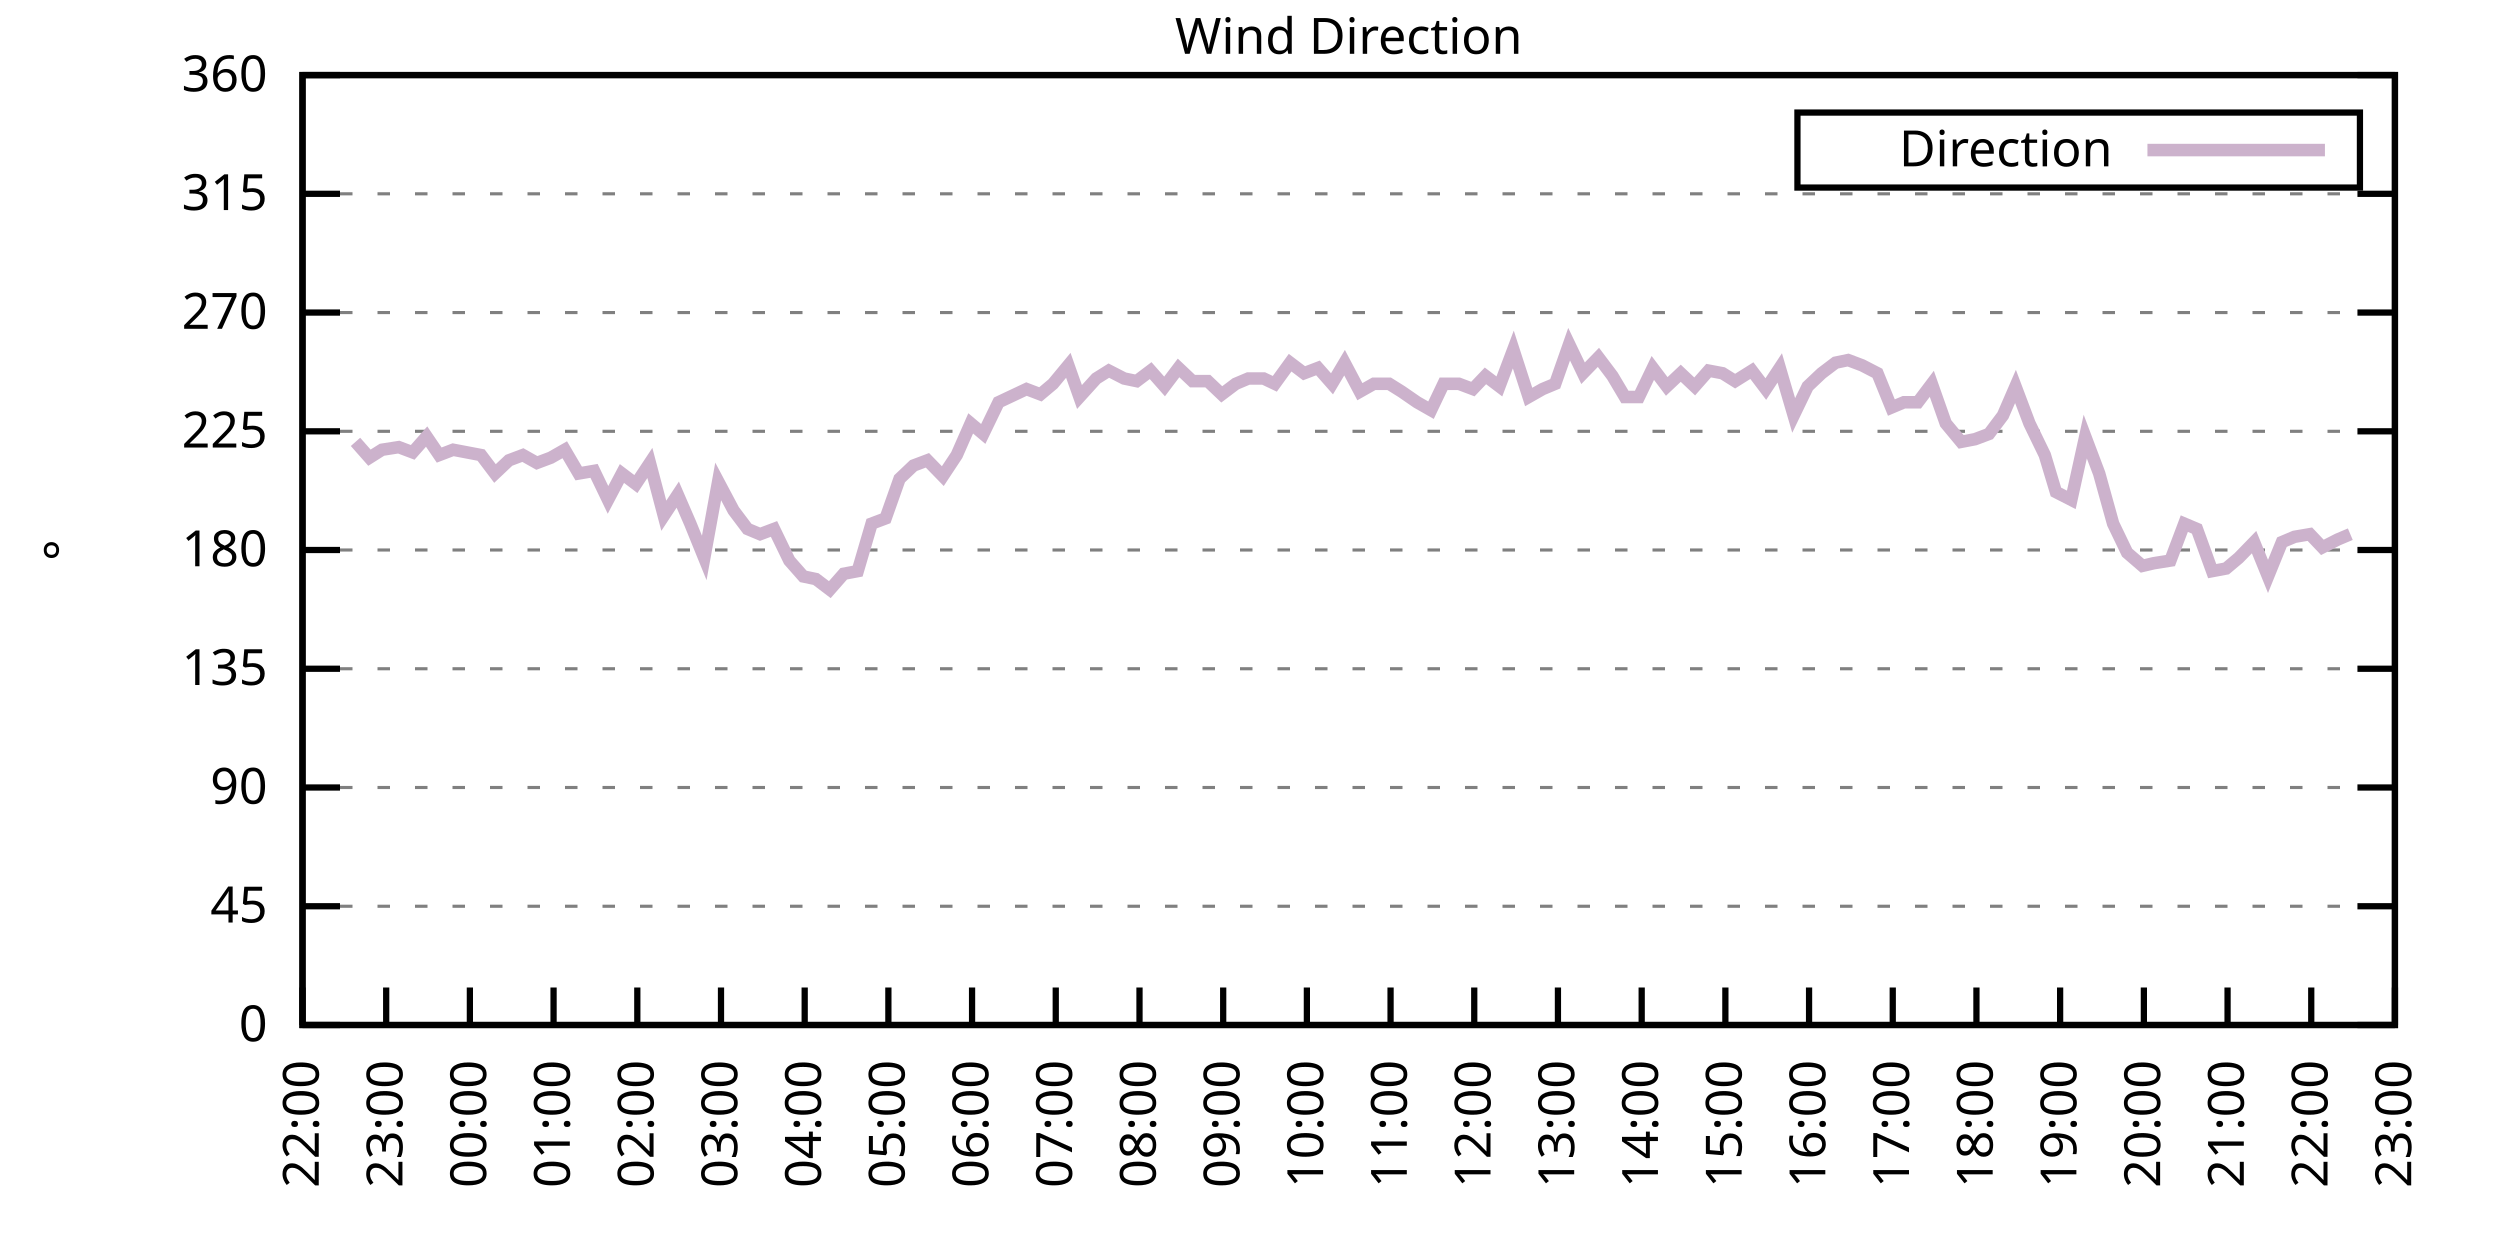
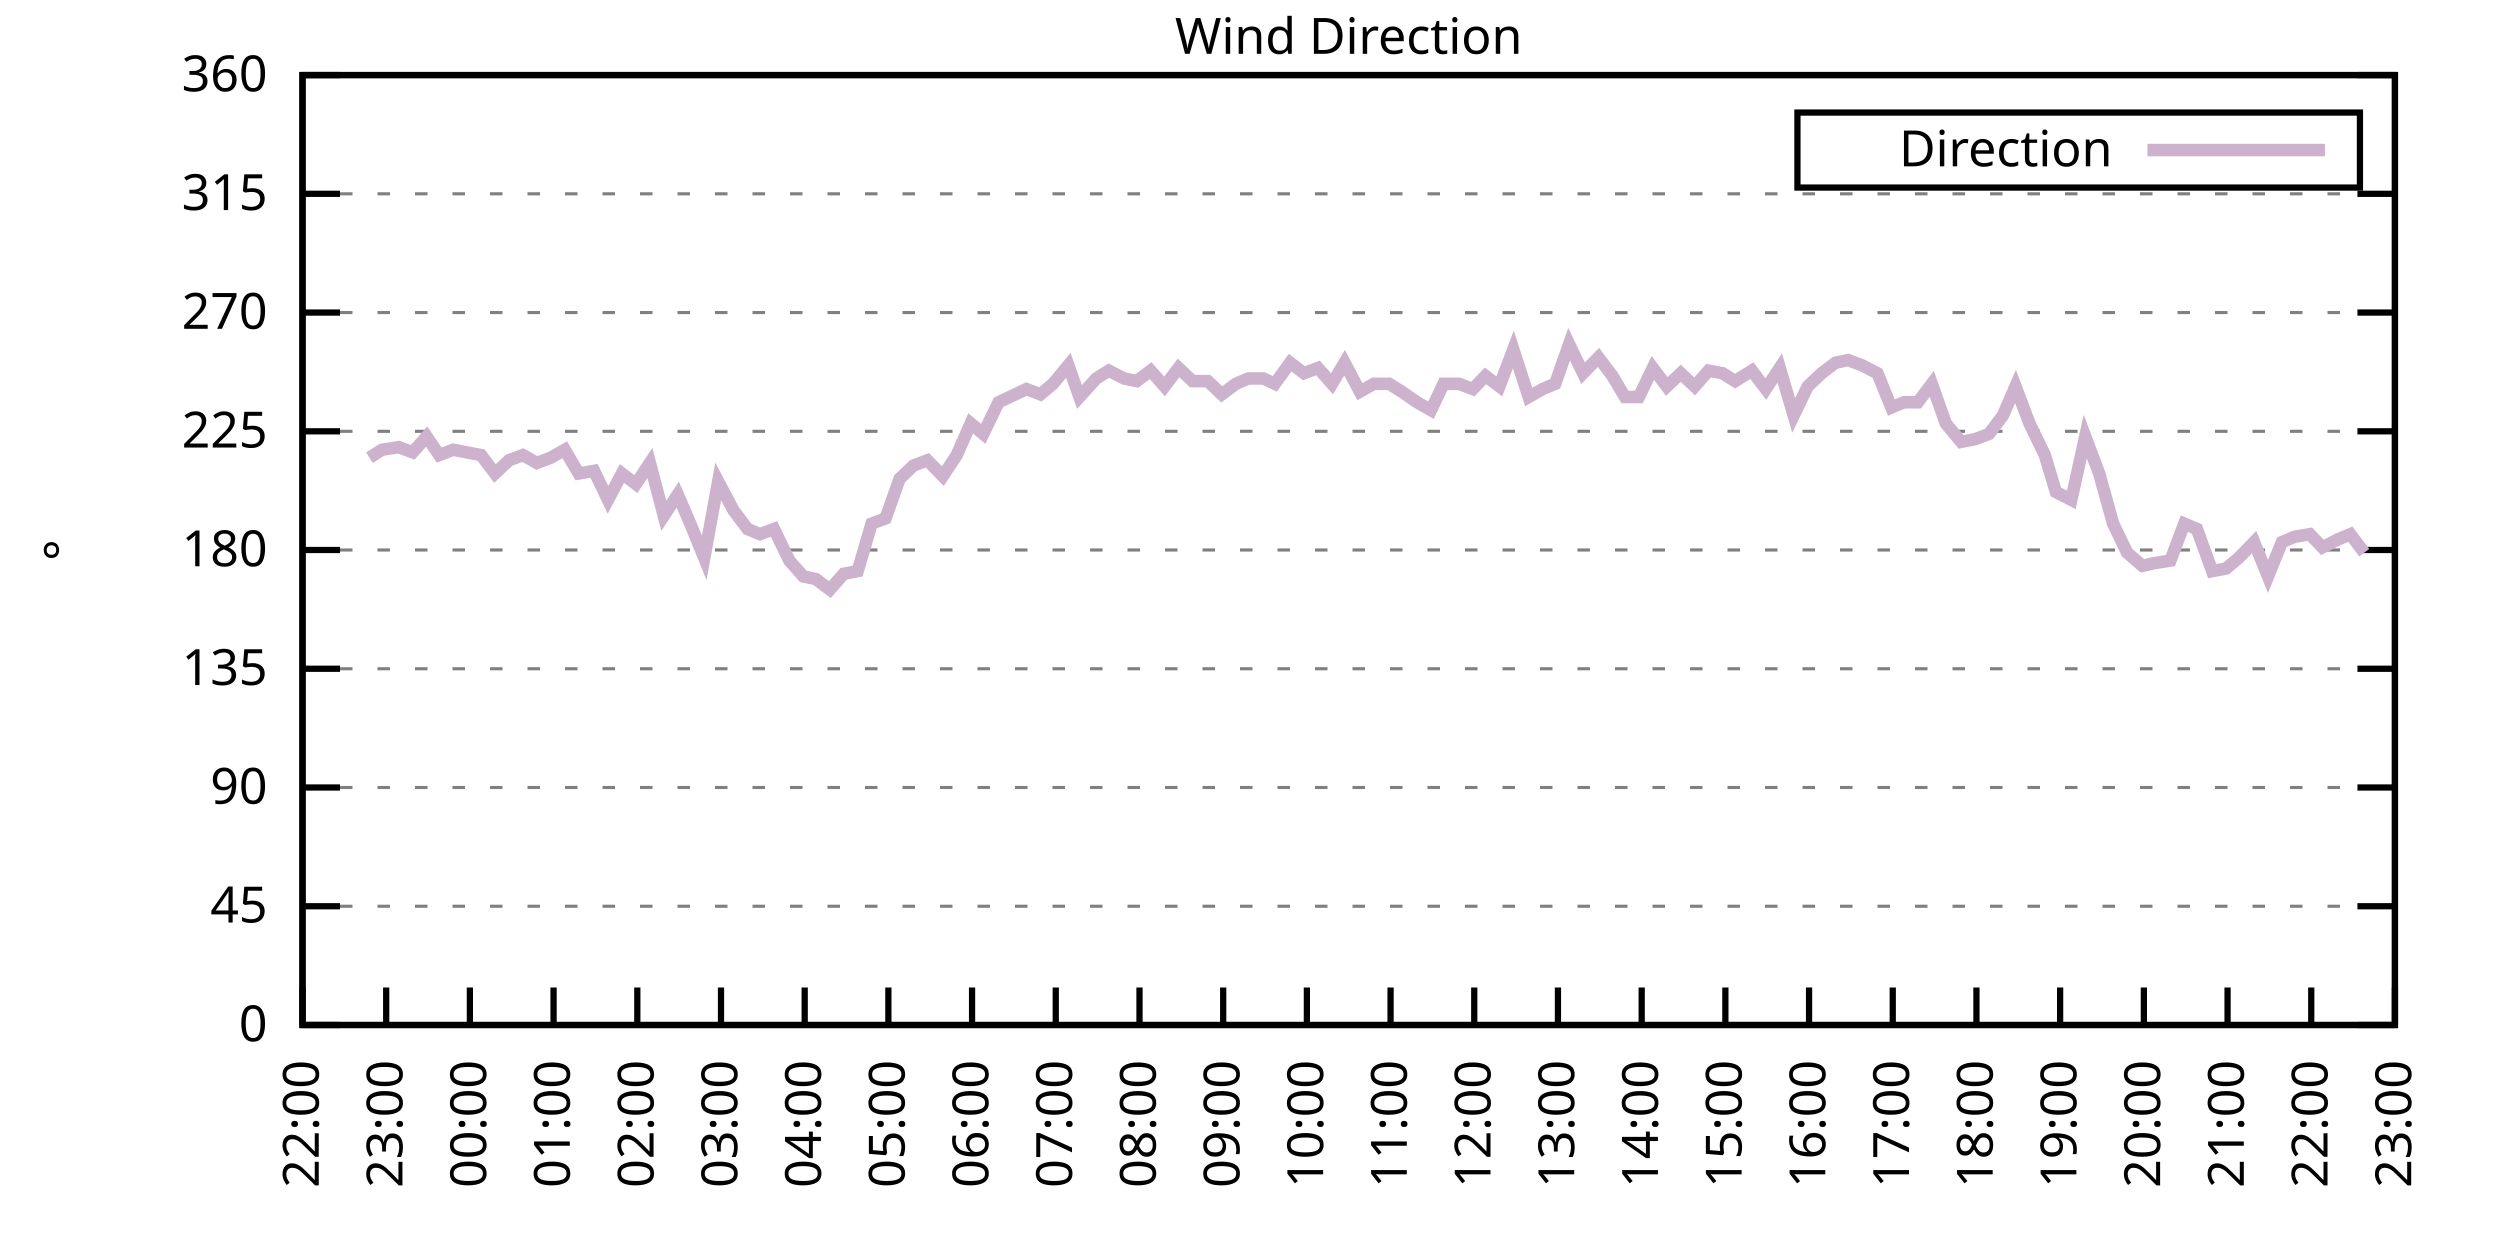
<svg xmlns="http://www.w3.org/2000/svg" xmlns:xlink="http://www.w3.org/1999/xlink" width="400" height="200" viewBox="0 0 400 200">
  <g id="gnuplot_canvas">
    <rect x="0" y="0" width="400" height="200" fill="none" />
    <defs>
      <circle id="gpDot" r="0.5" stroke-width="0.5" stroke="currentColor" />
      <path id="gpPt0" stroke-width="0.333" stroke="currentColor" d="M-1,0 h2 M0,-1 v2" />
      <path id="gpPt1" stroke-width="0.333" stroke="currentColor" d="M-1,-1 L1,1 M1,-1 L-1,1" />
      <path id="gpPt2" stroke-width="0.333" stroke="currentColor" d="M-1,0 L1,0 M0,-1 L0,1 M-1,-1 L1,1 M-1,1 L1,-1" />
      <rect id="gpPt3" stroke-width="0.333" stroke="currentColor" x="-1" y="-1" width="2" height="2" />
      <rect id="gpPt4" stroke-width="0.333" stroke="currentColor" fill="currentColor" x="-1" y="-1" width="2" height="2" />
      <circle id="gpPt5" stroke-width="0.333" stroke="currentColor" cx="0" cy="0" r="1" />
      <use xlink:href="#gpPt5" id="gpPt6" fill="currentColor" stroke="none" />
      <path id="gpPt7" stroke-width="0.333" stroke="currentColor" d="M0,-1.33 L-1.33,0.67 L1.33,0.67 z" />
      <use xlink:href="#gpPt7" id="gpPt8" fill="currentColor" stroke="none" />
      <use xlink:href="#gpPt7" id="gpPt9" stroke="currentColor" transform="rotate(180)" />
      <use xlink:href="#gpPt9" id="gpPt10" fill="currentColor" stroke="none" />
      <use xlink:href="#gpPt3" id="gpPt11" stroke="currentColor" transform="rotate(45)" />
      <use xlink:href="#gpPt11" id="gpPt12" fill="currentColor" stroke="none" />
      <path id="gpPt13" stroke-width="0.333" stroke="currentColor" d="M0,1.330 L1.265,0.411 L0.782,-1.067 L-0.782,-1.076 L-1.265,0.411 z" />
      <use xlink:href="#gpPt13" id="gpPt14" fill="currentColor" stroke="none" />
      <filter id="textbox" filterUnits="objectBoundingBox" x="0" y="0" height="1" width="1">
        <feFlood flood-color="white" flood-opacity="1" result="bgnd" />
        <feComposite in="SourceGraphic" in2="bgnd" operator="atop" />
      </filter>
      <filter id="greybox" filterUnits="objectBoundingBox" x="0" y="0" height="1" width="1">
        <feFlood flood-color="lightgrey" flood-opacity="1" result="grey" />
        <feComposite in="SourceGraphic" in2="grey" operator="atop" />
      </filter>
    </defs>
    <g fill="none" color="white" stroke="currentColor" stroke-width="1.00" stroke-linecap="butt" stroke-linejoin="miter">
</g>
    <g fill="none" color="black" stroke="currentColor" stroke-width="1.00" stroke-linecap="butt" stroke-linejoin="miter">
      <g stroke="none" shape-rendering="crispEdges">
        <polygon fill="rgb(255, 255, 255)" points="48.40,164.00 383.18,164.00 383.18,12.02 48.40,12.02 " />
      </g>
    </g>
    <g fill="none" color="black" stroke="currentColor" stroke-width="1.00" stroke-linecap="butt" stroke-linejoin="miter">
</g>
    <g fill="none" color="black" stroke="black" stroke-width="0.50" stroke-linecap="butt" stroke-linejoin="miter">
</g>
    <g fill="none" color="gray" stroke="currentColor" stroke-width="0.50" stroke-linecap="butt" stroke-linejoin="miter">
      <path stroke="gray" stroke-dasharray="2,4" class="gridline" d="M48.40,164.00 L383.19,164.00  " />
    </g>
    <g fill="none" color="gray" stroke="gray" stroke-width="1.00" stroke-linecap="butt" stroke-linejoin="miter">
</g>
    <g fill="none" color="black" stroke="currentColor" stroke-width="1.00" stroke-linecap="butt" stroke-linejoin="miter">
      <path stroke="black" d="M48.40,164.00 L54.40,164.00 M383.19,164.00 L377.19,164.00  " />
      <g transform="translate(42.80,166.60)" stroke="none" fill="black" font-family="Sans" font-size="8.00" text-anchor="end">
        <text>
          <tspan font-family="Sans"> 0</tspan>
        </text>
      </g>
    </g>
    <g fill="none" color="black" stroke="currentColor" stroke-width="1.00" stroke-linecap="butt" stroke-linejoin="miter">
</g>
    <g fill="none" color="black" stroke="black" stroke-width="0.50" stroke-linecap="butt" stroke-linejoin="miter">
</g>
    <g fill="none" color="gray" stroke="currentColor" stroke-width="0.50" stroke-linecap="butt" stroke-linejoin="miter">
      <path stroke="gray" stroke-dasharray="2,4" class="gridline" d="M48.40,145.00 L383.19,145.00  " />
    </g>
    <g fill="none" color="gray" stroke="gray" stroke-width="1.00" stroke-linecap="butt" stroke-linejoin="miter">
</g>
    <g fill="none" color="black" stroke="currentColor" stroke-width="1.00" stroke-linecap="butt" stroke-linejoin="miter">
      <path stroke="black" d="M48.40,145.00 L54.40,145.00 M383.19,145.00 L377.19,145.00  " />
      <g transform="translate(42.80,147.60)" stroke="none" fill="black" font-family="Sans" font-size="8.00" text-anchor="end">
        <text>
          <tspan font-family="Sans"> 45</tspan>
        </text>
      </g>
    </g>
    <g fill="none" color="black" stroke="currentColor" stroke-width="1.00" stroke-linecap="butt" stroke-linejoin="miter">
</g>
    <g fill="none" color="black" stroke="black" stroke-width="0.50" stroke-linecap="butt" stroke-linejoin="miter">
</g>
    <g fill="none" color="gray" stroke="currentColor" stroke-width="0.50" stroke-linecap="butt" stroke-linejoin="miter">
      <path stroke="gray" stroke-dasharray="2,4" class="gridline" d="M48.40,126.00 L383.19,126.00  " />
    </g>
    <g fill="none" color="gray" stroke="gray" stroke-width="1.00" stroke-linecap="butt" stroke-linejoin="miter">
</g>
    <g fill="none" color="black" stroke="currentColor" stroke-width="1.00" stroke-linecap="butt" stroke-linejoin="miter">
      <path stroke="black" d="M48.40,126.00 L54.40,126.00 M383.19,126.00 L377.19,126.00  " />
      <g transform="translate(42.80,128.60)" stroke="none" fill="black" font-family="Sans" font-size="8.00" text-anchor="end">
        <text>
          <tspan font-family="Sans"> 90</tspan>
        </text>
      </g>
    </g>
    <g fill="none" color="black" stroke="currentColor" stroke-width="1.00" stroke-linecap="butt" stroke-linejoin="miter">
</g>
    <g fill="none" color="black" stroke="black" stroke-width="0.50" stroke-linecap="butt" stroke-linejoin="miter">
</g>
    <g fill="none" color="gray" stroke="currentColor" stroke-width="0.50" stroke-linecap="butt" stroke-linejoin="miter">
      <path stroke="gray" stroke-dasharray="2,4" class="gridline" d="M48.40,107.00 L383.19,107.00  " />
    </g>
    <g fill="none" color="gray" stroke="gray" stroke-width="1.00" stroke-linecap="butt" stroke-linejoin="miter">
</g>
    <g fill="none" color="black" stroke="currentColor" stroke-width="1.00" stroke-linecap="butt" stroke-linejoin="miter">
      <path stroke="black" d="M48.40,107.00 L54.40,107.00 M383.19,107.00 L377.19,107.00  " />
      <g transform="translate(42.80,109.60)" stroke="none" fill="black" font-family="Sans" font-size="8.00" text-anchor="end">
        <text>
          <tspan font-family="Sans"> 135</tspan>
        </text>
      </g>
    </g>
    <g fill="none" color="black" stroke="currentColor" stroke-width="1.00" stroke-linecap="butt" stroke-linejoin="miter">
</g>
    <g fill="none" color="black" stroke="black" stroke-width="0.50" stroke-linecap="butt" stroke-linejoin="miter">
</g>
    <g fill="none" color="gray" stroke="currentColor" stroke-width="0.50" stroke-linecap="butt" stroke-linejoin="miter">
      <path stroke="gray" stroke-dasharray="2,4" class="gridline" d="M48.40,88.00 L383.19,88.00  " />
    </g>
    <g fill="none" color="gray" stroke="gray" stroke-width="1.00" stroke-linecap="butt" stroke-linejoin="miter">
</g>
    <g fill="none" color="black" stroke="currentColor" stroke-width="1.00" stroke-linecap="butt" stroke-linejoin="miter">
      <path stroke="black" d="M48.40,88.00 L54.40,88.00 M383.19,88.00 L377.19,88.00  " />
      <g transform="translate(42.80,90.60)" stroke="none" fill="black" font-family="Sans" font-size="8.00" text-anchor="end">
        <text>
          <tspan font-family="Sans"> 180</tspan>
        </text>
      </g>
    </g>
    <g fill="none" color="black" stroke="currentColor" stroke-width="1.00" stroke-linecap="butt" stroke-linejoin="miter">
</g>
    <g fill="none" color="black" stroke="black" stroke-width="0.50" stroke-linecap="butt" stroke-linejoin="miter">
</g>
    <g fill="none" color="gray" stroke="currentColor" stroke-width="0.50" stroke-linecap="butt" stroke-linejoin="miter">
      <path stroke="gray" stroke-dasharray="2,4" class="gridline" d="M48.40,69.01 L383.19,69.01  " />
    </g>
    <g fill="none" color="gray" stroke="gray" stroke-width="1.00" stroke-linecap="butt" stroke-linejoin="miter">
</g>
    <g fill="none" color="black" stroke="currentColor" stroke-width="1.00" stroke-linecap="butt" stroke-linejoin="miter">
      <path stroke="black" d="M48.40,69.01 L54.40,69.01 M383.19,69.01 L377.19,69.01  " />
      <g transform="translate(42.80,71.61)" stroke="none" fill="black" font-family="Sans" font-size="8.00" text-anchor="end">
        <text>
          <tspan font-family="Sans"> 225</tspan>
        </text>
      </g>
    </g>
    <g fill="none" color="black" stroke="currentColor" stroke-width="1.00" stroke-linecap="butt" stroke-linejoin="miter">
</g>
    <g fill="none" color="black" stroke="black" stroke-width="0.50" stroke-linecap="butt" stroke-linejoin="miter">
</g>
    <g fill="none" color="gray" stroke="currentColor" stroke-width="0.50" stroke-linecap="butt" stroke-linejoin="miter">
      <path stroke="gray" stroke-dasharray="2,4" class="gridline" d="M48.40,50.01 L383.19,50.01  " />
    </g>
    <g fill="none" color="gray" stroke="gray" stroke-width="1.00" stroke-linecap="butt" stroke-linejoin="miter">
</g>
    <g fill="none" color="black" stroke="currentColor" stroke-width="1.00" stroke-linecap="butt" stroke-linejoin="miter">
      <path stroke="black" d="M48.40,50.01 L54.40,50.01 M383.19,50.01 L377.19,50.01  " />
      <g transform="translate(42.80,52.61)" stroke="none" fill="black" font-family="Sans" font-size="8.00" text-anchor="end">
        <text>
          <tspan font-family="Sans"> 270</tspan>
        </text>
      </g>
    </g>
    <g fill="none" color="black" stroke="currentColor" stroke-width="1.00" stroke-linecap="butt" stroke-linejoin="miter">
</g>
    <g fill="none" color="black" stroke="black" stroke-width="0.50" stroke-linecap="butt" stroke-linejoin="miter">
</g>
    <g fill="none" color="gray" stroke="currentColor" stroke-width="0.50" stroke-linecap="butt" stroke-linejoin="miter">
      <path stroke="gray" stroke-dasharray="2,4" class="gridline" d="M48.40,31.01 L383.19,31.01  " />
    </g>
    <g fill="none" color="gray" stroke="gray" stroke-width="1.00" stroke-linecap="butt" stroke-linejoin="miter">
</g>
    <g fill="none" color="black" stroke="currentColor" stroke-width="1.00" stroke-linecap="butt" stroke-linejoin="miter">
      <path stroke="black" d="M48.40,31.01 L54.40,31.01 M383.19,31.01 L377.19,31.01  " />
      <g transform="translate(42.80,33.61)" stroke="none" fill="black" font-family="Sans" font-size="8.00" text-anchor="end">
        <text>
          <tspan font-family="Sans"> 315</tspan>
        </text>
      </g>
    </g>
    <g fill="none" color="black" stroke="currentColor" stroke-width="1.00" stroke-linecap="butt" stroke-linejoin="miter">
</g>
    <g fill="none" color="black" stroke="black" stroke-width="0.50" stroke-linecap="butt" stroke-linejoin="miter">
</g>
    <g fill="none" color="gray" stroke="currentColor" stroke-width="0.50" stroke-linecap="butt" stroke-linejoin="miter">
      <path stroke="gray" stroke-dasharray="2,4" class="gridline" d="M48.40,12.01 L383.19,12.01  " />
    </g>
    <g fill="none" color="gray" stroke="gray" stroke-width="1.00" stroke-linecap="butt" stroke-linejoin="miter">
</g>
    <g fill="none" color="black" stroke="currentColor" stroke-width="1.00" stroke-linecap="butt" stroke-linejoin="miter">
      <path stroke="black" d="M48.40,12.01 L54.40,12.01 M383.19,12.01 L377.19,12.01  " />
      <g transform="translate(42.80,14.61)" stroke="none" fill="black" font-family="Sans" font-size="8.00" text-anchor="end">
        <text>
          <tspan font-family="Sans"> 360</tspan>
        </text>
      </g>
    </g>
    <g fill="none" color="black" stroke="currentColor" stroke-width="1.00" stroke-linecap="butt" stroke-linejoin="miter">
      <path stroke="black" d="M48.40,164.00 L48.40,158.00  " />
      <g transform="translate(51.00,169.60) rotate(270.00)" stroke="none" fill="black" font-family="Sans" font-size="8.00" text-anchor="end">
        <text>
          <tspan font-family="Sans">22:00</tspan>
        </text>
      </g>
    </g>
    <g fill="none" color="black" stroke="currentColor" stroke-width="1.00" stroke-linecap="butt" stroke-linejoin="miter">
      <path stroke="black" d="M61.79,164.00 L61.79,158.00  " />
      <g transform="translate(64.39,169.60) rotate(270.00)" stroke="none" fill="black" font-family="Sans" font-size="8.00" text-anchor="end">
        <text>
          <tspan font-family="Sans">23:00</tspan>
        </text>
      </g>
    </g>
    <g fill="none" color="black" stroke="currentColor" stroke-width="1.00" stroke-linecap="butt" stroke-linejoin="miter">
      <path stroke="black" d="M75.18,164.00 L75.18,158.00  " />
      <g transform="translate(77.78,169.60) rotate(270.00)" stroke="none" fill="black" font-family="Sans" font-size="8.00" text-anchor="end">
        <text>
          <tspan font-family="Sans">00:00</tspan>
        </text>
      </g>
    </g>
    <g fill="none" color="black" stroke="currentColor" stroke-width="1.00" stroke-linecap="butt" stroke-linejoin="miter">
      <path stroke="black" d="M88.57,164.00 L88.57,158.00  " />
      <g transform="translate(91.17,169.60) rotate(270.00)" stroke="none" fill="black" font-family="Sans" font-size="8.00" text-anchor="end">
        <text>
          <tspan font-family="Sans">01:00</tspan>
        </text>
      </g>
    </g>
    <g fill="none" color="black" stroke="currentColor" stroke-width="1.00" stroke-linecap="butt" stroke-linejoin="miter">
      <path stroke="black" d="M101.97,164.00 L101.97,158.00  " />
      <g transform="translate(104.57,169.60) rotate(270.00)" stroke="none" fill="black" font-family="Sans" font-size="8.00" text-anchor="end">
        <text>
          <tspan font-family="Sans">02:00</tspan>
        </text>
      </g>
    </g>
    <g fill="none" color="black" stroke="currentColor" stroke-width="1.00" stroke-linecap="butt" stroke-linejoin="miter">
      <path stroke="black" d="M115.36,164.00 L115.36,158.00  " />
      <g transform="translate(117.96,169.60) rotate(270.00)" stroke="none" fill="black" font-family="Sans" font-size="8.00" text-anchor="end">
        <text>
          <tspan font-family="Sans">03:00</tspan>
        </text>
      </g>
    </g>
    <g fill="none" color="black" stroke="currentColor" stroke-width="1.00" stroke-linecap="butt" stroke-linejoin="miter">
      <path stroke="black" d="M128.75,164.00 L128.75,158.00  " />
      <g transform="translate(131.35,169.60) rotate(270.00)" stroke="none" fill="black" font-family="Sans" font-size="8.00" text-anchor="end">
        <text>
          <tspan font-family="Sans">04:00</tspan>
        </text>
      </g>
    </g>
    <g fill="none" color="black" stroke="currentColor" stroke-width="1.00" stroke-linecap="butt" stroke-linejoin="miter">
      <path stroke="black" d="M142.14,164.00 L142.14,158.00  " />
      <g transform="translate(144.74,169.60) rotate(270.00)" stroke="none" fill="black" font-family="Sans" font-size="8.00" text-anchor="end">
        <text>
          <tspan font-family="Sans">05:00</tspan>
        </text>
      </g>
    </g>
    <g fill="none" color="black" stroke="currentColor" stroke-width="1.00" stroke-linecap="butt" stroke-linejoin="miter">
      <path stroke="black" d="M155.53,164.00 L155.53,158.00  " />
      <g transform="translate(158.13,169.60) rotate(270.00)" stroke="none" fill="black" font-family="Sans" font-size="8.00" text-anchor="end">
        <text>
          <tspan font-family="Sans">06:00</tspan>
        </text>
      </g>
    </g>
    <g fill="none" color="black" stroke="currentColor" stroke-width="1.00" stroke-linecap="butt" stroke-linejoin="miter">
      <path stroke="black" d="M168.92,164.00 L168.92,158.00  " />
      <g transform="translate(171.52,169.60) rotate(270.00)" stroke="none" fill="black" font-family="Sans" font-size="8.00" text-anchor="end">
        <text>
          <tspan font-family="Sans">07:00</tspan>
        </text>
      </g>
    </g>
    <g fill="none" color="black" stroke="currentColor" stroke-width="1.00" stroke-linecap="butt" stroke-linejoin="miter">
      <path stroke="black" d="M182.32,164.00 L182.32,158.00  " />
      <g transform="translate(184.92,169.60) rotate(270.00)" stroke="none" fill="black" font-family="Sans" font-size="8.00" text-anchor="end">
        <text>
          <tspan font-family="Sans">08:00</tspan>
        </text>
      </g>
    </g>
    <g fill="none" color="black" stroke="currentColor" stroke-width="1.00" stroke-linecap="butt" stroke-linejoin="miter">
      <path stroke="black" d="M195.71,164.00 L195.71,158.00  " />
      <g transform="translate(198.31,169.60) rotate(270.00)" stroke="none" fill="black" font-family="Sans" font-size="8.00" text-anchor="end">
        <text>
          <tspan font-family="Sans">09:00</tspan>
        </text>
      </g>
    </g>
    <g fill="none" color="black" stroke="currentColor" stroke-width="1.00" stroke-linecap="butt" stroke-linejoin="miter">
      <path stroke="black" d="M209.10,164.00 L209.10,158.00  " />
      <g transform="translate(211.70,169.60) rotate(270.00)" stroke="none" fill="black" font-family="Sans" font-size="8.00" text-anchor="end">
        <text>
          <tspan font-family="Sans">10:00</tspan>
        </text>
      </g>
    </g>
    <g fill="none" color="black" stroke="currentColor" stroke-width="1.00" stroke-linecap="butt" stroke-linejoin="miter">
      <path stroke="black" d="M222.49,164.00 L222.49,158.00  " />
      <g transform="translate(225.09,169.60) rotate(270.00)" stroke="none" fill="black" font-family="Sans" font-size="8.00" text-anchor="end">
        <text>
          <tspan font-family="Sans">11:00</tspan>
        </text>
      </g>
    </g>
    <g fill="none" color="black" stroke="currentColor" stroke-width="1.00" stroke-linecap="butt" stroke-linejoin="miter">
      <path stroke="black" d="M235.88,164.00 L235.88,158.00  " />
      <g transform="translate(238.48,169.60) rotate(270.00)" stroke="none" fill="black" font-family="Sans" font-size="8.00" text-anchor="end">
        <text>
          <tspan font-family="Sans">12:00</tspan>
        </text>
      </g>
    </g>
    <g fill="none" color="black" stroke="currentColor" stroke-width="1.00" stroke-linecap="butt" stroke-linejoin="miter">
      <path stroke="black" d="M249.27,164.00 L249.27,158.00  " />
      <g transform="translate(251.87,169.60) rotate(270.00)" stroke="none" fill="black" font-family="Sans" font-size="8.00" text-anchor="end">
        <text>
          <tspan font-family="Sans">13:00</tspan>
        </text>
      </g>
    </g>
    <g fill="none" color="black" stroke="currentColor" stroke-width="1.00" stroke-linecap="butt" stroke-linejoin="miter">
      <path stroke="black" d="M262.67,164.00 L262.67,158.00  " />
      <g transform="translate(265.27,169.60) rotate(270.00)" stroke="none" fill="black" font-family="Sans" font-size="8.00" text-anchor="end">
        <text>
          <tspan font-family="Sans">14:00</tspan>
        </text>
      </g>
    </g>
    <g fill="none" color="black" stroke="currentColor" stroke-width="1.00" stroke-linecap="butt" stroke-linejoin="miter">
      <path stroke="black" d="M276.06,164.00 L276.06,158.00  " />
      <g transform="translate(278.66,169.60) rotate(270.00)" stroke="none" fill="black" font-family="Sans" font-size="8.00" text-anchor="end">
        <text>
          <tspan font-family="Sans">15:00</tspan>
        </text>
      </g>
    </g>
    <g fill="none" color="black" stroke="currentColor" stroke-width="1.00" stroke-linecap="butt" stroke-linejoin="miter">
      <path stroke="black" d="M289.45,164.00 L289.45,158.00  " />
      <g transform="translate(292.05,169.60) rotate(270.00)" stroke="none" fill="black" font-family="Sans" font-size="8.00" text-anchor="end">
        <text>
          <tspan font-family="Sans">16:00</tspan>
        </text>
      </g>
    </g>
    <g fill="none" color="black" stroke="currentColor" stroke-width="1.00" stroke-linecap="butt" stroke-linejoin="miter">
      <path stroke="black" d="M302.84,164.00 L302.84,158.00  " />
      <g transform="translate(305.44,169.60) rotate(270.00)" stroke="none" fill="black" font-family="Sans" font-size="8.00" text-anchor="end">
        <text>
          <tspan font-family="Sans">17:00</tspan>
        </text>
      </g>
    </g>
    <g fill="none" color="black" stroke="currentColor" stroke-width="1.00" stroke-linecap="butt" stroke-linejoin="miter">
      <path stroke="black" d="M316.23,164.00 L316.23,158.00  " />
      <g transform="translate(318.83,169.60) rotate(270.00)" stroke="none" fill="black" font-family="Sans" font-size="8.00" text-anchor="end">
        <text>
          <tspan font-family="Sans">18:00</tspan>
        </text>
      </g>
    </g>
    <g fill="none" color="black" stroke="currentColor" stroke-width="1.00" stroke-linecap="butt" stroke-linejoin="miter">
      <path stroke="black" d="M329.62,164.00 L329.62,158.00  " />
      <g transform="translate(332.22,169.60) rotate(270.00)" stroke="none" fill="black" font-family="Sans" font-size="8.00" text-anchor="end">
        <text>
          <tspan font-family="Sans">19:00</tspan>
        </text>
      </g>
    </g>
    <g fill="none" color="black" stroke="currentColor" stroke-width="1.00" stroke-linecap="butt" stroke-linejoin="miter">
      <path stroke="black" d="M343.02,164.00 L343.02,158.00  " />
      <g transform="translate(345.62,169.60) rotate(270.00)" stroke="none" fill="black" font-family="Sans" font-size="8.00" text-anchor="end">
        <text>
          <tspan font-family="Sans">20:00</tspan>
        </text>
      </g>
    </g>
    <g fill="none" color="black" stroke="currentColor" stroke-width="1.00" stroke-linecap="butt" stroke-linejoin="miter">
      <path stroke="black" d="M356.41,164.00 L356.41,158.00  " />
      <g transform="translate(359.01,169.60) rotate(270.00)" stroke="none" fill="black" font-family="Sans" font-size="8.00" text-anchor="end">
        <text>
          <tspan font-family="Sans">21:00</tspan>
        </text>
      </g>
    </g>
    <g fill="none" color="black" stroke="currentColor" stroke-width="1.00" stroke-linecap="butt" stroke-linejoin="miter">
      <path stroke="black" d="M369.80,164.00 L369.80,158.00  " />
      <g transform="translate(372.40,169.60) rotate(270.00)" stroke="none" fill="black" font-family="Sans" font-size="8.00" text-anchor="end">
        <text>
          <tspan font-family="Sans">22:00</tspan>
        </text>
      </g>
    </g>
    <g fill="none" color="black" stroke="currentColor" stroke-width="1.00" stroke-linecap="butt" stroke-linejoin="miter">
      <path stroke="black" d="M383.19,164.00 L383.19,158.00  " />
      <g transform="translate(385.79,169.60) rotate(270.00)" stroke="none" fill="black" font-family="Sans" font-size="8.00" text-anchor="end">
        <text>
          <tspan font-family="Sans">23:00</tspan>
        </text>
      </g>
    </g>
    <g fill="none" color="black" stroke="currentColor" stroke-width="1.00" stroke-linecap="butt" stroke-linejoin="miter">
</g>
    <g fill="none" color="black" stroke="currentColor" stroke-width="1.00" stroke-linecap="butt" stroke-linejoin="miter">
      <path stroke="black" d="M48.40,12.01 L48.40,164.00 L383.19,164.00 L383.19,12.01 L48.40,12.01 Z  " />
    </g>
    <g fill="none" color="black" stroke="currentColor" stroke-width="1.00" stroke-linecap="butt" stroke-linejoin="miter">
</g>
    <g fill="none" color="black" stroke="currentColor" stroke-width="1.00" stroke-linecap="butt" stroke-linejoin="miter">
      <path stroke="black" d="M287.59,30.01 L287.59,18.01 L377.59,18.01 L377.59,30.01 L287.59,30.01 Z  " />
    </g>
    <g id="Wind_direction_plot_1">
      <g fill="none" color="white" stroke="black" stroke-width="2.00" stroke-linecap="butt" stroke-linejoin="miter">
</g>
      <g fill="none" color="black" stroke="currentColor" stroke-width="2.00" stroke-linecap="butt" stroke-linejoin="miter">
        <g transform="translate(337.99,26.61)" stroke="none" fill="black" font-family="Sans" font-size="8.00" text-anchor="end">
          <text>
            <tspan font-family="Sans">Direction</tspan>
          </text>
        </g>
      </g>
      <g fill="none" color="black" stroke="currentColor" stroke-width="2.00" stroke-linecap="butt" stroke-linejoin="miter">
-         <path stroke="rgb(204, 178, 204)" d="M343.59,24.01 L371.99,24.01 M56.88,70.70 L59.11,73.23 L61.12,71.96 L63.80,71.54 L66.03,72.38 L68.26,69.85   L70.27,72.81 L72.50,71.96 L76.97,72.81 L79.20,75.76 L81.43,73.65 L83.66,72.81 L85.90,74.07 L88.13,73.23   L90.36,71.96 L92.59,75.76 L95.05,75.34 L97.28,79.98 L99.51,75.76 L101.74,77.45 L103.98,74.07 L106.21,82.52   L108.44,79.14 L110.45,83.78 L112.68,89.27 L114.91,77.03 L117.37,81.67 L119.60,84.63 L121.61,85.47 L123.84,84.63   L126.29,89.69 L128.53,92.23 L130.54,92.65 L132.77,94.34 L135.00,91.80 L137.23,91.38 L139.46,83.78 L141.69,82.94   L143.93,76.61 L146.16,74.49 L148.39,73.65 L150.85,76.18 L153.08,72.81 L155.31,67.74 L157.32,69.43 L159.77,64.36   L164.24,62.25 L166.47,63.10 L168.48,61.41 L170.93,58.45 L172.72,63.52 L175.40,60.56 L177.41,59.30 L179.86,60.56   L181.87,60.98 L184.10,59.30 L186.33,61.83 L188.57,58.87 L190.80,60.98 L193.25,60.98 L195.48,63.10 L197.72,61.41   L199.73,60.56 L202.18,60.56 L203.97,61.41 L206.42,58.03 L208.65,59.72 L210.88,58.87 L213.12,61.41 L215.13,58.03   L217.58,62.67 L219.81,61.41 L222.27,61.41 L224.28,62.67 L226.73,64.36 L228.96,65.63 L230.97,61.41 L233.43,61.41   L235.66,62.25 L237.67,60.14 L239.90,61.83 L242.13,55.92 L244.59,63.52 L246.82,62.25 L248.83,61.41 L251.06,55.07   L253.29,59.72 L255.75,57.18 L257.98,60.14 L259.99,63.52 L262.22,63.52 L264.45,58.87 L266.68,61.83 L268.92,59.72   L271.15,61.83 L273.38,59.30 L275.61,59.72 L277.62,60.98 L280.30,59.30 L282.53,62.25 L284.76,58.87 L286.99,66.47   L289.23,61.83 L291.46,59.72 L293.69,58.03 L295.70,57.61 L297.93,58.45 L300.39,59.72 L302.62,65.21 L304.63,64.36   L306.86,64.36 L309.09,61.41 L311.32,67.74 L313.78,70.70 L316.01,70.27 L318.24,69.43 L320.47,66.47 L322.48,61.83   L324.71,67.74 L327.17,72.81 L328.95,78.72 L331.41,79.98 L333.64,69.85 L335.87,75.76 L338.10,83.78 L340.34,88.43   L342.79,90.54 L344.58,90.12 L347.26,89.69 L349.49,83.78 L351.50,84.63 L353.95,91.38 L356.18,90.96 L358.19,89.27   L360.65,86.74 L362.88,92.23 L365.11,86.74 L367.12,85.89 L369.58,85.47 L371.58,87.58 L374.04,86.32 L376.05,85.47    " />
+         <path stroke="rgb(204, 178, 204)" d="M343.59,24.01 L371.99,24.01 M59.11,73.23 L61.12,71.96 L63.80,71.54 L66.03,72.38 L68.26,69.85 L70.27,72.81   L72.50,71.96 L76.97,72.81 L79.20,75.76 L81.43,73.65 L83.66,72.81 L85.90,74.07 L88.13,73.23 L90.36,71.96   L92.59,75.76 L95.05,75.34 L97.28,79.98 L99.51,75.76 L101.74,77.45 L103.98,74.07 L106.21,82.52 L108.44,79.14   L110.45,83.78 L112.68,89.27 L114.91,77.03 L117.37,81.67 L119.60,84.63 L121.61,85.47 L123.84,84.63 L126.29,89.69   L128.53,92.23 L130.54,92.65 L132.77,94.34 L135.00,91.80 L137.23,91.38 L139.46,83.78 L141.69,82.94 L143.93,76.61   L146.16,74.49 L148.39,73.65 L150.85,76.18 L153.08,72.81 L155.31,67.74 L157.32,69.43 L159.77,64.36 L164.24,62.25   L166.47,63.10 L168.48,61.41 L170.93,58.45 L172.72,63.52 L175.40,60.56 L177.41,59.30 L179.86,60.56 L181.87,60.98   L184.10,59.30 L186.33,61.83 L188.57,58.87 L190.80,60.98 L193.25,60.98 L195.48,63.10 L197.72,61.41 L199.73,60.56   L202.18,60.56 L203.97,61.41 L206.42,58.03 L208.65,59.72 L210.88,58.87 L213.12,61.41 L215.13,58.03 L217.58,62.67   L219.81,61.41 L222.27,61.41 L224.28,62.67 L226.73,64.36 L228.96,65.63 L230.97,61.41 L233.43,61.41 L235.66,62.25   L237.67,60.14 L239.90,61.83 L242.13,55.92 L244.59,63.52 L246.82,62.25 L248.83,61.41 L251.06,55.07 L253.29,59.72   L255.75,57.18 L257.98,60.14 L259.99,63.52 L262.22,63.52 L264.45,58.87 L266.68,61.83 L268.92,59.72 L271.15,61.83   L273.38,59.30 L275.61,59.72 L277.62,60.98 L280.30,59.30 L282.53,62.25 L284.76,58.87 L286.99,66.47 L289.23,61.83   L291.46,59.72 L293.69,58.03 L295.70,57.61 L297.93,58.45 L300.39,59.72 L302.62,65.21 L304.63,64.36 L306.86,64.36   L309.09,61.41 L311.32,67.74 L313.78,70.70 L316.01,70.27 L318.24,69.43 L320.47,66.47 L322.48,61.83 L324.71,67.74   L327.17,72.81 L328.95,78.72 L331.41,79.98 L333.64,69.85 L335.87,75.76 L338.10,83.78 L340.34,88.43 L342.79,90.54   L344.58,90.12 L347.26,89.69 L349.49,83.78 L351.50,84.63 L353.95,91.38 L356.18,90.96 L358.19,89.27 L360.65,86.74   L362.88,92.23 L365.11,86.74 L367.12,85.89 L369.58,85.47 L371.58,87.58 L374.04,86.32 L376.05,85.47 L378.28,88.43    " />
      </g>
    </g>
    <g fill="none" color="black" stroke="currentColor" stroke-width="2.00" stroke-linecap="butt" stroke-linejoin="miter">
</g>
    <g fill="none" color="black" stroke="black" stroke-width="1.00" stroke-linecap="butt" stroke-linejoin="miter">
</g>
    <g fill="none" color="black" stroke="currentColor" stroke-width="1.00" stroke-linecap="butt" stroke-linejoin="miter">
      <path stroke="black" d="M48.40,12.01 L48.40,164.00 L383.19,164.00 L383.19,12.01 L48.40,12.01 Z  " />
      <g transform="translate(12.80,88.01) rotate(270.00)" stroke="none" fill="black" font-family="Sans" font-size="8.00" text-anchor="middle">
        <text>
          <tspan font-family="Sans">°</tspan>
        </text>
      </g>
    </g>
    <g fill="none" color="black" stroke="currentColor" stroke-width="1.00" stroke-linecap="butt" stroke-linejoin="miter">
</g>
    <g fill="none" color="black" stroke="currentColor" stroke-width="1.00" stroke-linecap="butt" stroke-linejoin="miter">
      <g transform="translate(215.79,8.61)" stroke="none" fill="black" font-family="Sans" font-size="8.00" text-anchor="middle">
        <text>
          <tspan font-family="Sans">Wind Direction</tspan>
        </text>
      </g>
    </g>
    <g fill="none" color="black" stroke="currentColor" stroke-width="1.00" stroke-linecap="butt" stroke-linejoin="miter">
</g>
  </g>
</svg>
